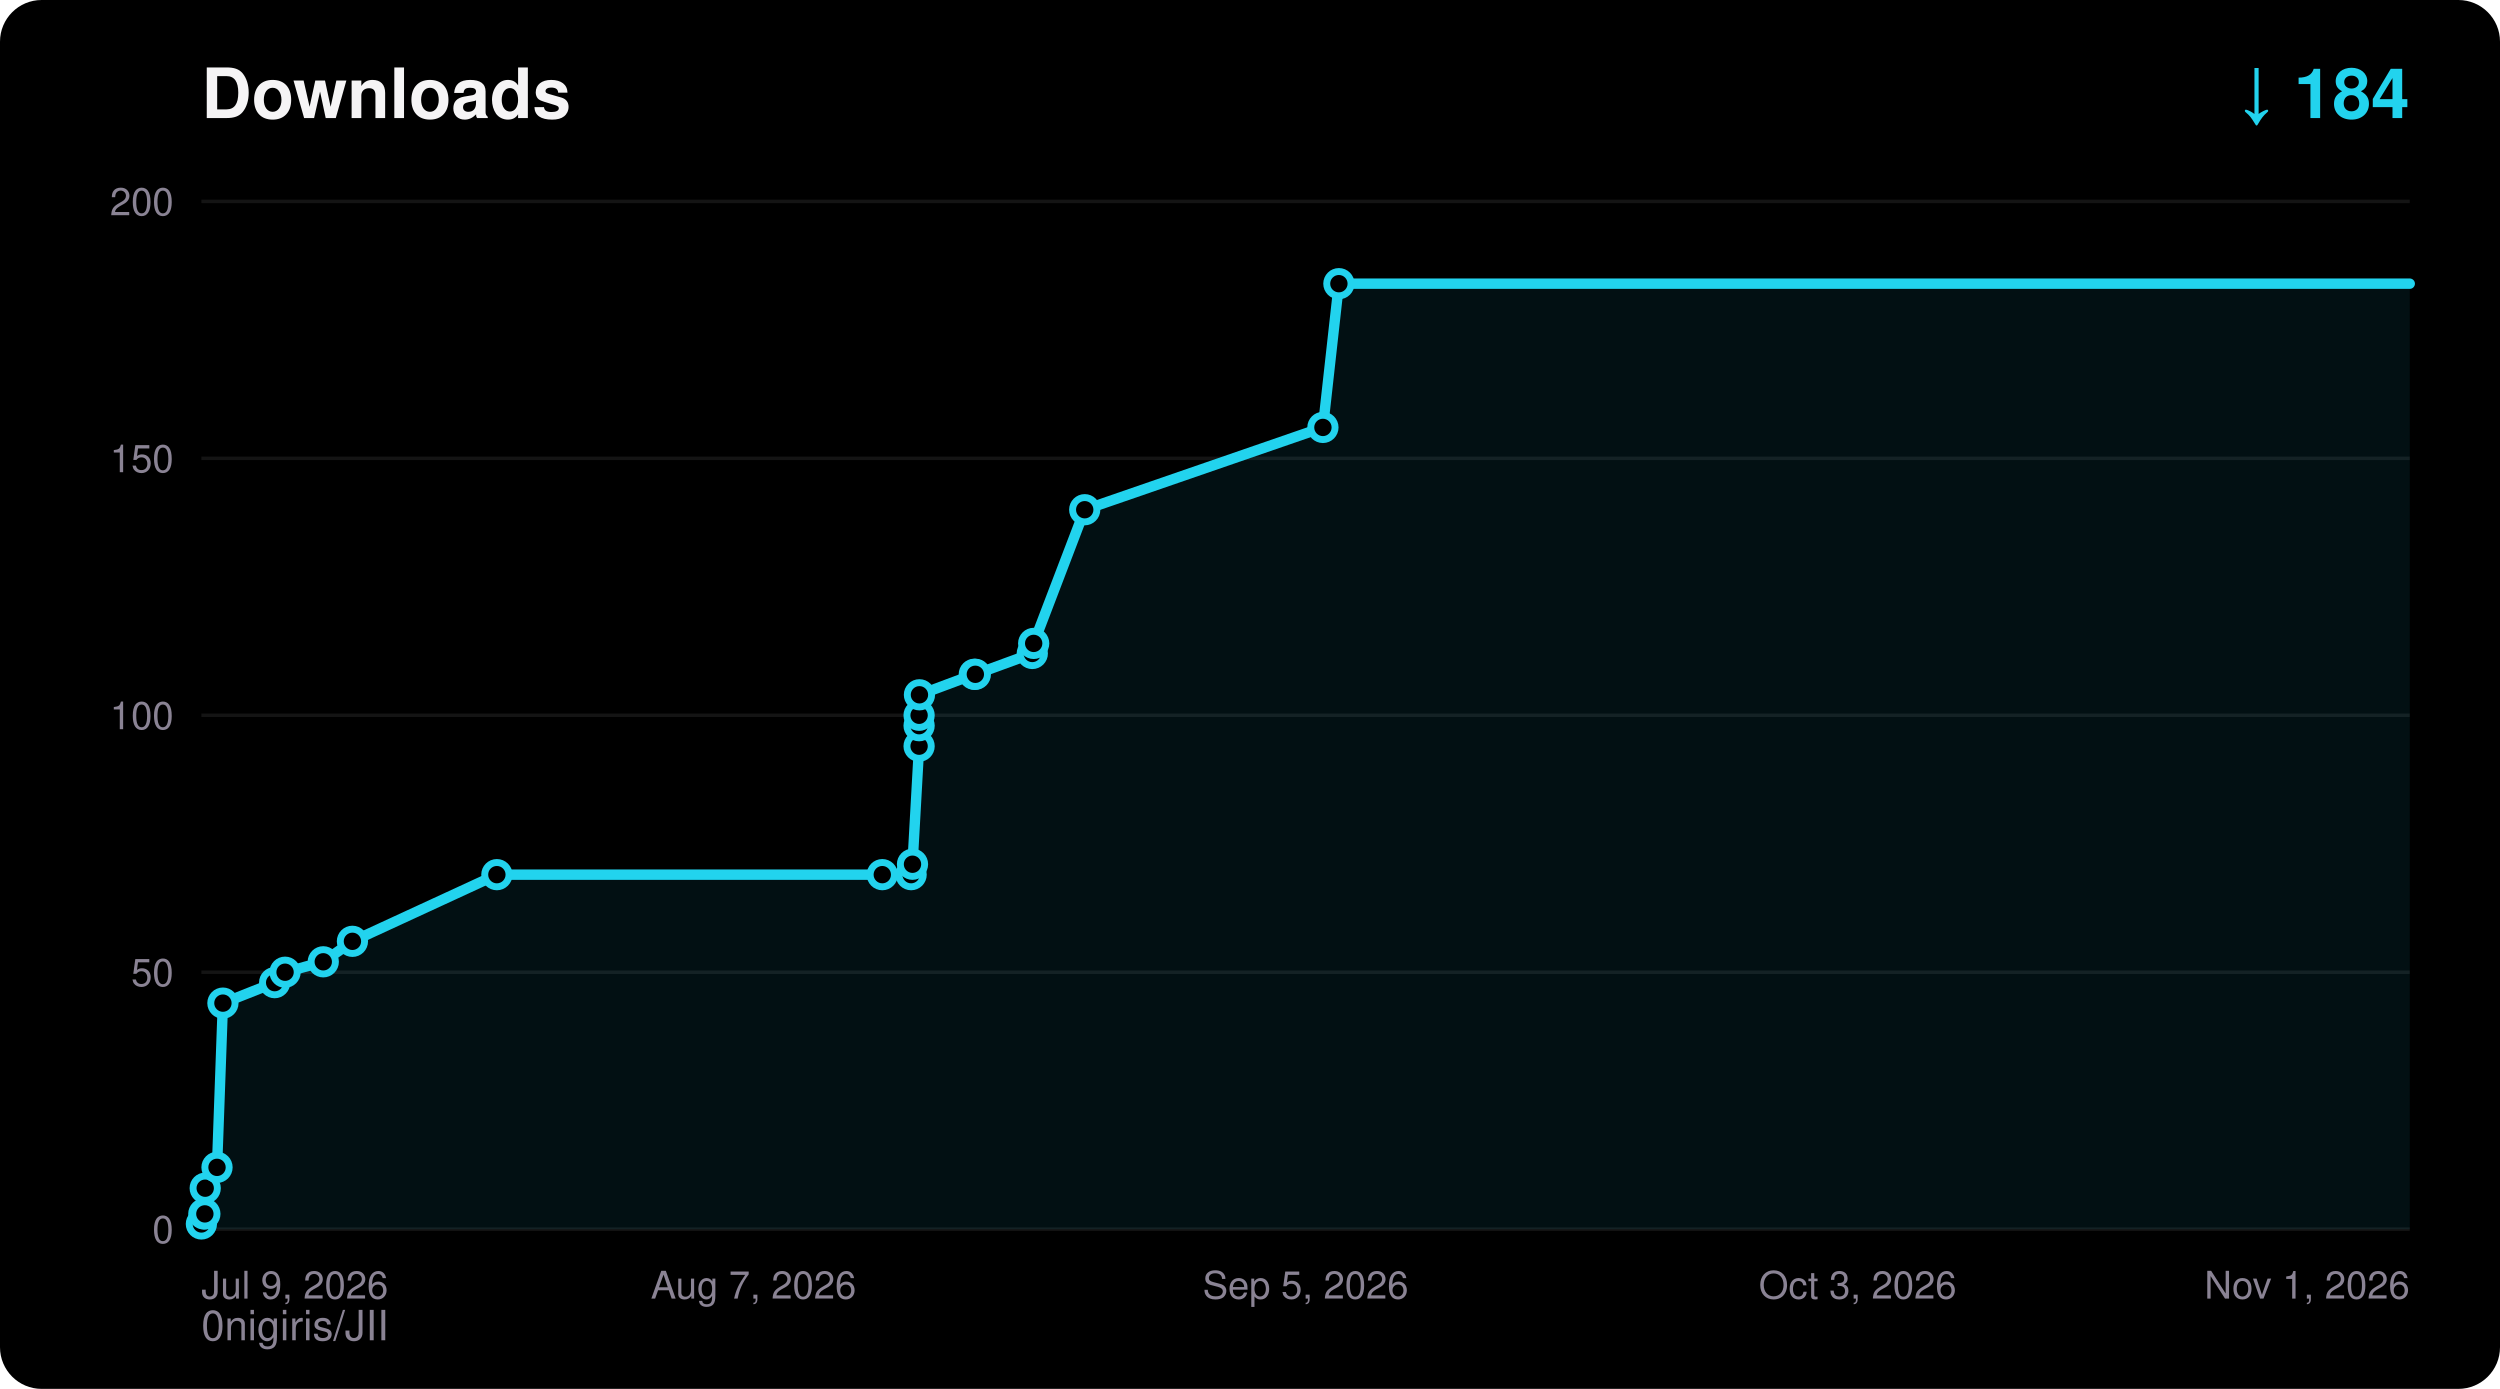
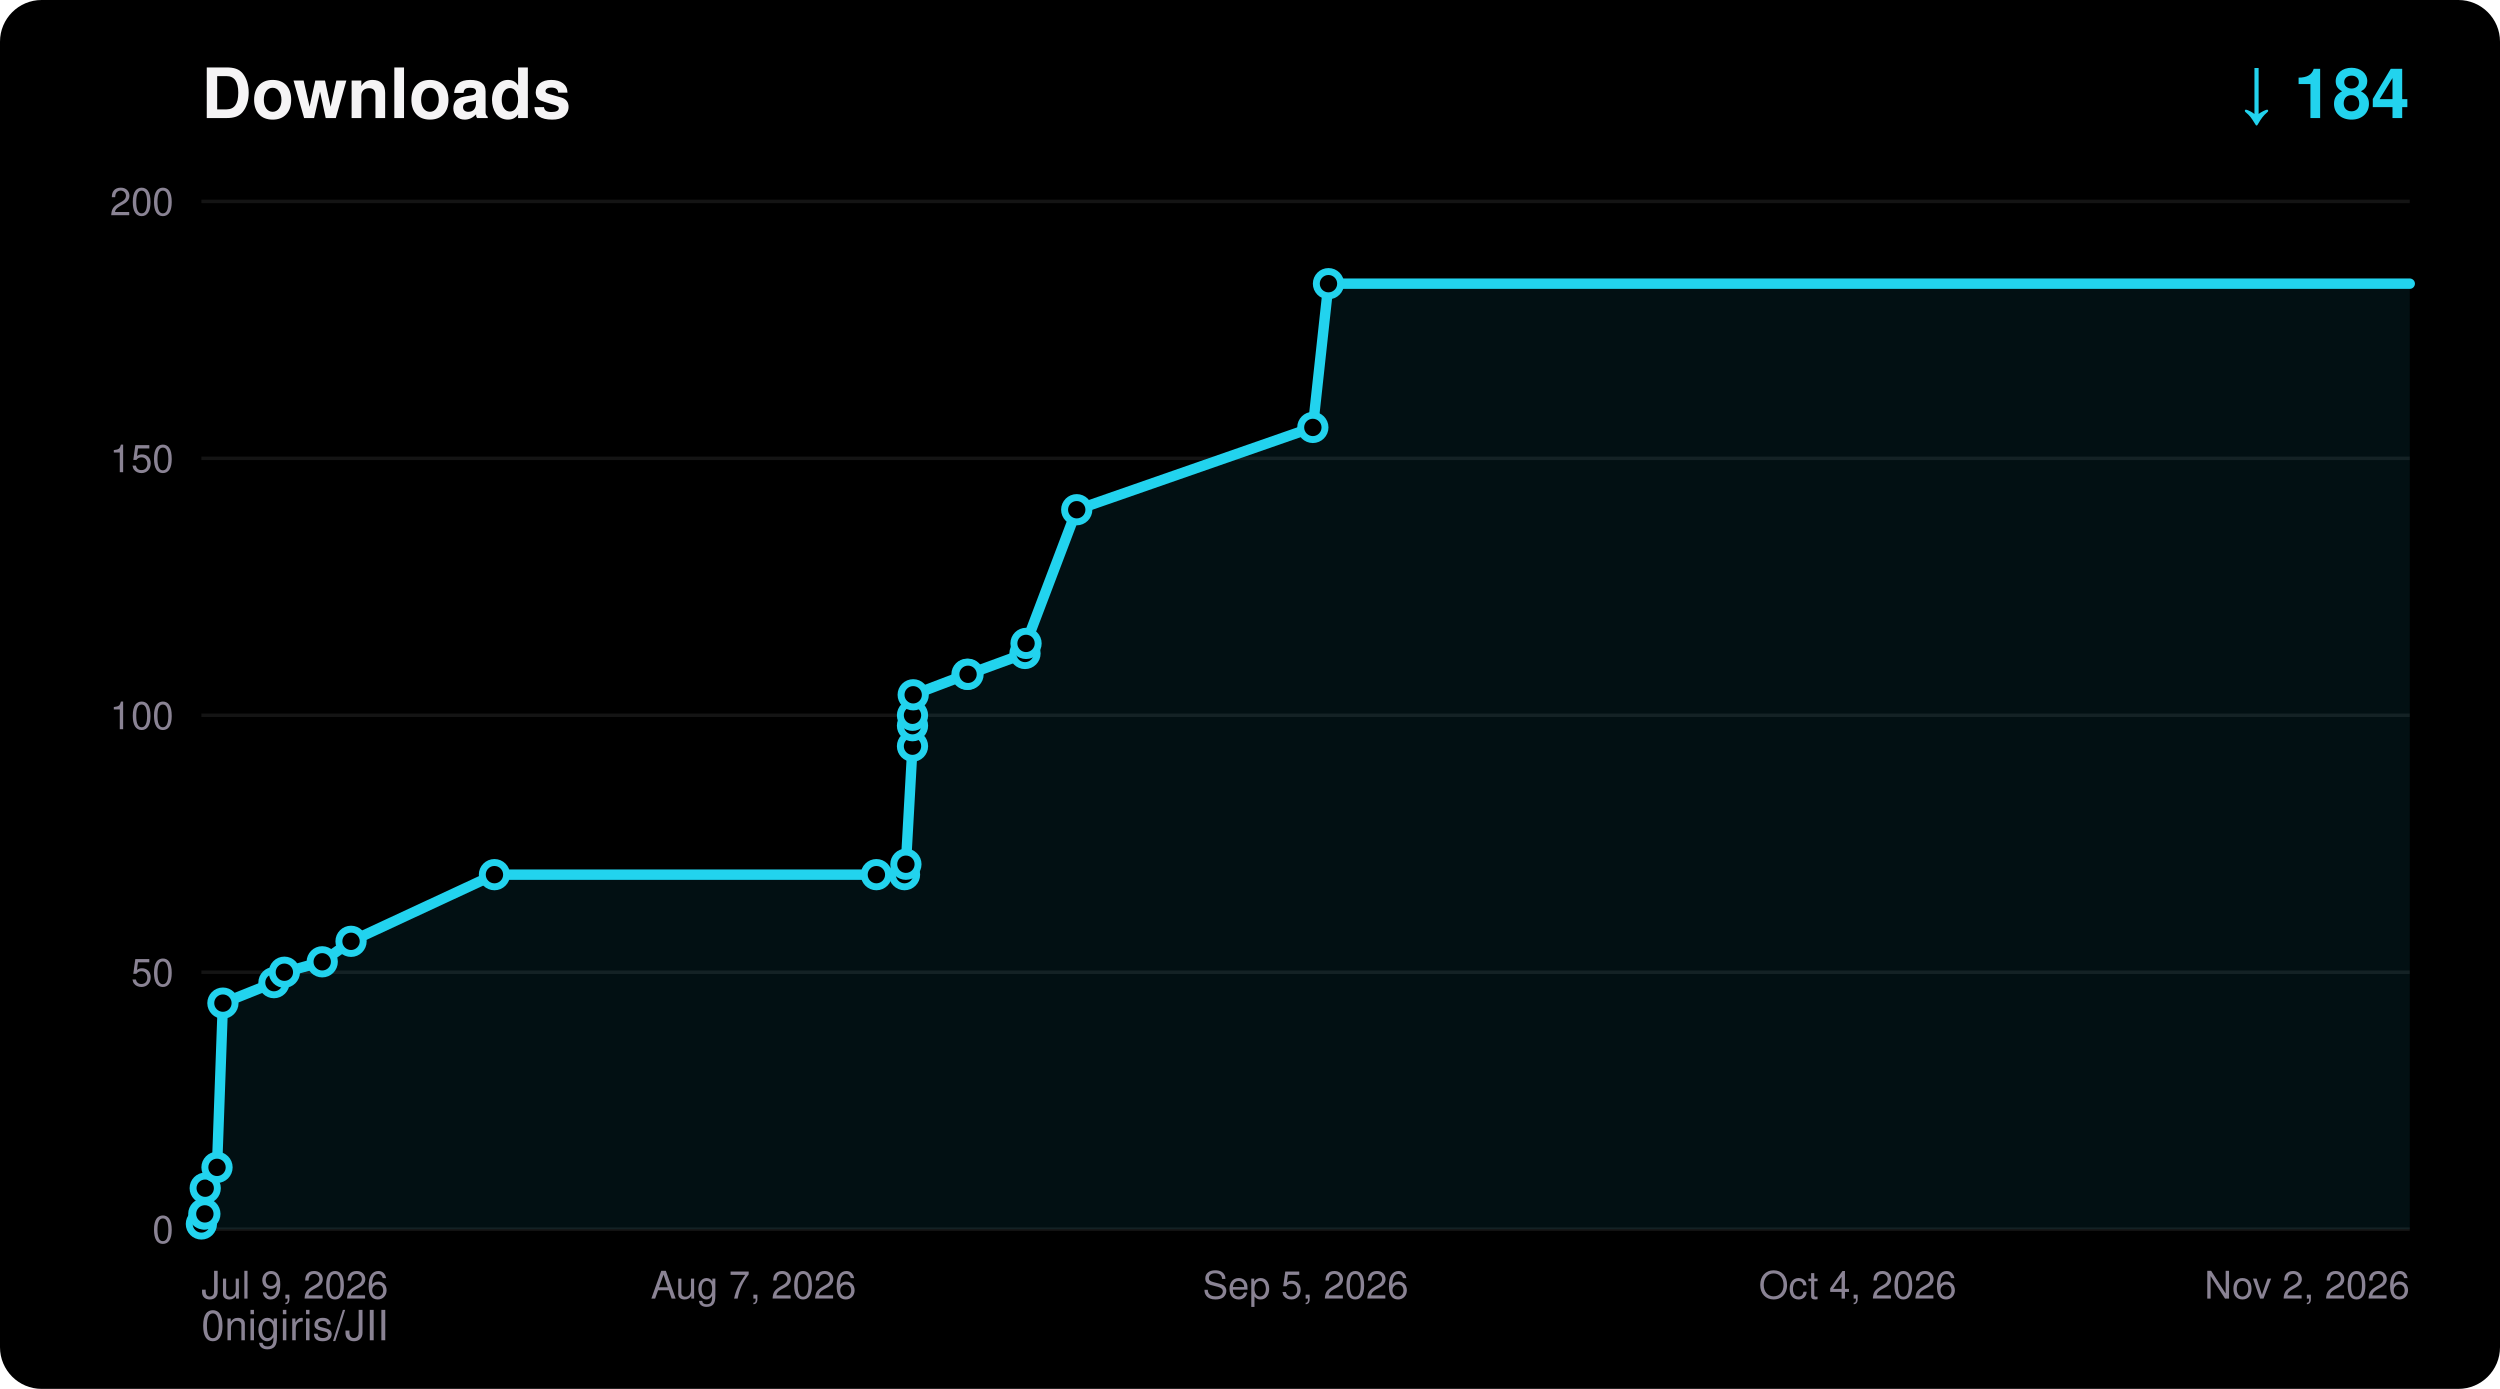
<svg xmlns="http://www.w3.org/2000/svg" width="720" height="400" viewBox="0 0 720 400" font-family="ui-sans-serif,Segoe UI,Helvetica,Arial,sans-serif">
  <rect width="720" height="400" rx="12" fill="#000000" />
  <text x="58" y="34" fill="#F5F4F5" font-size="20" font-weight="700">Downloads</text>
  <text x="694" y="34" fill="#22D3EE" font-size="20" font-weight="700" text-anchor="end">↓ 184</text>
  <text x="58" y="386" fill="#8A8394" font-size="12">0nigiris/JII</text>
  <line x1="58" y1="354.0" x2="694" y2="354.0" stroke="#FFFFFF14" stroke-width="1" />
  <text x="50" y="358.0" fill="#8A8394" font-size="11" text-anchor="end">0</text>
  <line x1="58" y1="280.0" x2="694" y2="280.0" stroke="#FFFFFF14" stroke-width="1" />
  <text x="50" y="284.0" fill="#8A8394" font-size="11" text-anchor="end">50</text>
  <line x1="58" y1="206.0" x2="694" y2="206.0" stroke="#FFFFFF14" stroke-width="1" />
  <text x="50" y="210.0" fill="#8A8394" font-size="11" text-anchor="end">100</text>
  <line x1="58" y1="132.0" x2="694" y2="132.0" stroke="#FFFFFF14" stroke-width="1" />
  <text x="50" y="136.0" fill="#8A8394" font-size="11" text-anchor="end">150</text>
  <line x1="58" y1="58.0" x2="694" y2="58.0" stroke="#FFFFFF14" stroke-width="1" />
  <text x="50" y="62.0" fill="#8A8394" font-size="11" text-anchor="end">200</text>
  <text x="58.0" y="374.0" fill="#8A8394" font-size="11" text-anchor="start">Jul 9, 2026</text>
  <text x="217.0" y="374.0" fill="#8A8394" font-size="11" text-anchor="middle">Aug 7, 2026</text>
  <text x="376.0" y="374.0" fill="#8A8394" font-size="11" text-anchor="middle">Sep 5, 2026</text>
-   <text x="535.0" y="374.0" fill="#8A8394" font-size="11" text-anchor="middle">Oct 3, 2026</text>
-   <text x="694.0" y="374.0" fill="#8A8394" font-size="11" text-anchor="end">Nov 1, 2026</text>
-   <polygon points="58.0,354.0 58.0,352.5 58.7,349.6 59.0,349.6 59.1,342.2 62.5,336.2 64.2,288.9 79.1,283.0 82.1,280.0 93.1,277.0 101.5,271.1 143.1,251.9 254.1,251.9 262.4,251.9 262.8,248.9 264.7,214.9 264.7,209.0 264.7,206.0 264.8,200.1 280.6,194.2 280.9,194.2 297.3,188.2 297.7,185.3 312.4,146.8 381.0,123.1 385.6,81.7 694.0,81.7 694.0,354.0" fill="#22D3EE" fill-opacity="0.08" />
-   <polyline points="58.0,352.5 58.7,349.6 59.0,349.6 59.1,342.2 62.5,336.2 64.2,288.9 79.1,283.0 82.1,280.0 93.1,277.0 101.5,271.1 143.1,251.9 254.1,251.9 262.4,251.9 262.8,248.9 264.7,214.9 264.7,209.0 264.7,206.0 264.8,200.1 280.6,194.2 280.9,194.2 297.3,188.2 297.7,185.3 312.4,146.8 381.0,123.1 385.6,81.7 694.0,81.7" fill="none" stroke="#22D3EE" stroke-width="3" stroke-linejoin="round" stroke-linecap="round" />
+   <text x="535.0" y="374.0" fill="#8A8394" font-size="11" text-anchor="middle">Oct 4, 2026</text>
+   <text x="694.0" y="374.0" fill="#8A8394" font-size="11" text-anchor="end">Nov 2, 2026</text>
+   <polygon points="58.0,354.0 58.0,352.5 58.7,349.6 59.0,349.6 59.1,342.2 62.5,336.2 64.2,288.9 78.9,283.0 81.9,280.0 92.8,277.0 101.1,271.1 142.4,251.9 252.4,251.9 260.5,251.9 260.9,248.9 262.8,214.9 262.8,209.0 262.8,206.0 263.0,200.1 278.5,194.2 278.8,194.2 295.2,188.2 295.5,185.3 310.1,146.8 378.1,123.1 382.6,81.7 694.0,81.7 694.0,354.0" fill="#22D3EE" fill-opacity="0.08" />
+   <polyline points="58.0,352.5 58.7,349.6 59.0,349.6 59.1,342.2 62.5,336.2 64.2,288.9 78.9,283.0 81.9,280.0 92.8,277.0 101.1,271.1 142.4,251.9 252.4,251.9 260.5,251.9 260.9,248.9 262.8,214.9 262.8,209.0 262.8,206.0 263.0,200.1 278.5,194.2 278.8,194.2 295.2,188.2 295.5,185.3 310.1,146.8 378.1,123.1 382.6,81.7 694.0,81.7" fill="none" stroke="#22D3EE" stroke-width="3" stroke-linejoin="round" stroke-linecap="round" />
  <circle cx="58.0" cy="352.5" r="3.5" fill="#000000" stroke="#22D3EE" stroke-width="2" />
  <circle cx="58.7" cy="349.6" r="3.5" fill="#000000" stroke="#22D3EE" stroke-width="2" />
  <circle cx="59.0" cy="349.6" r="3.5" fill="#000000" stroke="#22D3EE" stroke-width="2" />
  <circle cx="59.1" cy="342.2" r="3.5" fill="#000000" stroke="#22D3EE" stroke-width="2" />
  <circle cx="62.5" cy="336.2" r="3.5" fill="#000000" stroke="#22D3EE" stroke-width="2" />
  <circle cx="64.2" cy="288.9" r="3.5" fill="#000000" stroke="#22D3EE" stroke-width="2" />
-   <circle cx="79.1" cy="283.0" r="3.5" fill="#000000" stroke="#22D3EE" stroke-width="2" />
-   <circle cx="82.1" cy="280.0" r="3.5" fill="#000000" stroke="#22D3EE" stroke-width="2" />
-   <circle cx="93.1" cy="277.0" r="3.5" fill="#000000" stroke="#22D3EE" stroke-width="2" />
-   <circle cx="101.5" cy="271.1" r="3.5" fill="#000000" stroke="#22D3EE" stroke-width="2" />
-   <circle cx="143.1" cy="251.9" r="3.5" fill="#000000" stroke="#22D3EE" stroke-width="2" />
-   <circle cx="254.1" cy="251.9" r="3.5" fill="#000000" stroke="#22D3EE" stroke-width="2" />
-   <circle cx="262.4" cy="251.9" r="3.5" fill="#000000" stroke="#22D3EE" stroke-width="2" />
-   <circle cx="262.8" cy="248.9" r="3.5" fill="#000000" stroke="#22D3EE" stroke-width="2" />
-   <circle cx="264.7" cy="214.9" r="3.5" fill="#000000" stroke="#22D3EE" stroke-width="2" />
-   <circle cx="264.7" cy="209.0" r="3.5" fill="#000000" stroke="#22D3EE" stroke-width="2" />
-   <circle cx="264.7" cy="206.0" r="3.5" fill="#000000" stroke="#22D3EE" stroke-width="2" />
-   <circle cx="264.8" cy="200.1" r="3.5" fill="#000000" stroke="#22D3EE" stroke-width="2" />
-   <circle cx="280.6" cy="194.2" r="3.5" fill="#000000" stroke="#22D3EE" stroke-width="2" />
-   <circle cx="280.9" cy="194.2" r="3.5" fill="#000000" stroke="#22D3EE" stroke-width="2" />
-   <circle cx="297.3" cy="188.2" r="3.5" fill="#000000" stroke="#22D3EE" stroke-width="2" />
-   <circle cx="297.7" cy="185.3" r="3.5" fill="#000000" stroke="#22D3EE" stroke-width="2" />
-   <circle cx="312.4" cy="146.8" r="3.5" fill="#000000" stroke="#22D3EE" stroke-width="2" />
-   <circle cx="381.0" cy="123.1" r="3.5" fill="#000000" stroke="#22D3EE" stroke-width="2" />
-   <circle cx="385.6" cy="81.7" r="3.5" fill="#000000" stroke="#22D3EE" stroke-width="2" />
+   <circle cx="78.9" cy="283.0" r="3.5" fill="#000000" stroke="#22D3EE" stroke-width="2" />
+   <circle cx="81.9" cy="280.0" r="3.5" fill="#000000" stroke="#22D3EE" stroke-width="2" />
+   <circle cx="92.8" cy="277.0" r="3.5" fill="#000000" stroke="#22D3EE" stroke-width="2" />
+   <circle cx="101.1" cy="271.1" r="3.5" fill="#000000" stroke="#22D3EE" stroke-width="2" />
+   <circle cx="142.4" cy="251.9" r="3.5" fill="#000000" stroke="#22D3EE" stroke-width="2" />
+   <circle cx="252.4" cy="251.9" r="3.5" fill="#000000" stroke="#22D3EE" stroke-width="2" />
+   <circle cx="260.5" cy="251.9" r="3.5" fill="#000000" stroke="#22D3EE" stroke-width="2" />
+   <circle cx="260.9" cy="248.9" r="3.5" fill="#000000" stroke="#22D3EE" stroke-width="2" />
+   <circle cx="262.8" cy="214.9" r="3.5" fill="#000000" stroke="#22D3EE" stroke-width="2" />
+   <circle cx="262.8" cy="209.0" r="3.5" fill="#000000" stroke="#22D3EE" stroke-width="2" />
+   <circle cx="262.8" cy="206.0" r="3.5" fill="#000000" stroke="#22D3EE" stroke-width="2" />
+   <circle cx="263.0" cy="200.1" r="3.5" fill="#000000" stroke="#22D3EE" stroke-width="2" />
+   <circle cx="278.5" cy="194.2" r="3.5" fill="#000000" stroke="#22D3EE" stroke-width="2" />
+   <circle cx="278.8" cy="194.2" r="3.5" fill="#000000" stroke="#22D3EE" stroke-width="2" />
+   <circle cx="295.2" cy="188.2" r="3.5" fill="#000000" stroke="#22D3EE" stroke-width="2" />
+   <circle cx="295.5" cy="185.3" r="3.5" fill="#000000" stroke="#22D3EE" stroke-width="2" />
+   <circle cx="310.1" cy="146.8" r="3.5" fill="#000000" stroke="#22D3EE" stroke-width="2" />
+   <circle cx="378.1" cy="123.1" r="3.5" fill="#000000" stroke="#22D3EE" stroke-width="2" />
+   <circle cx="382.6" cy="81.7" r="3.5" fill="#000000" stroke="#22D3EE" stroke-width="2" />
</svg>
